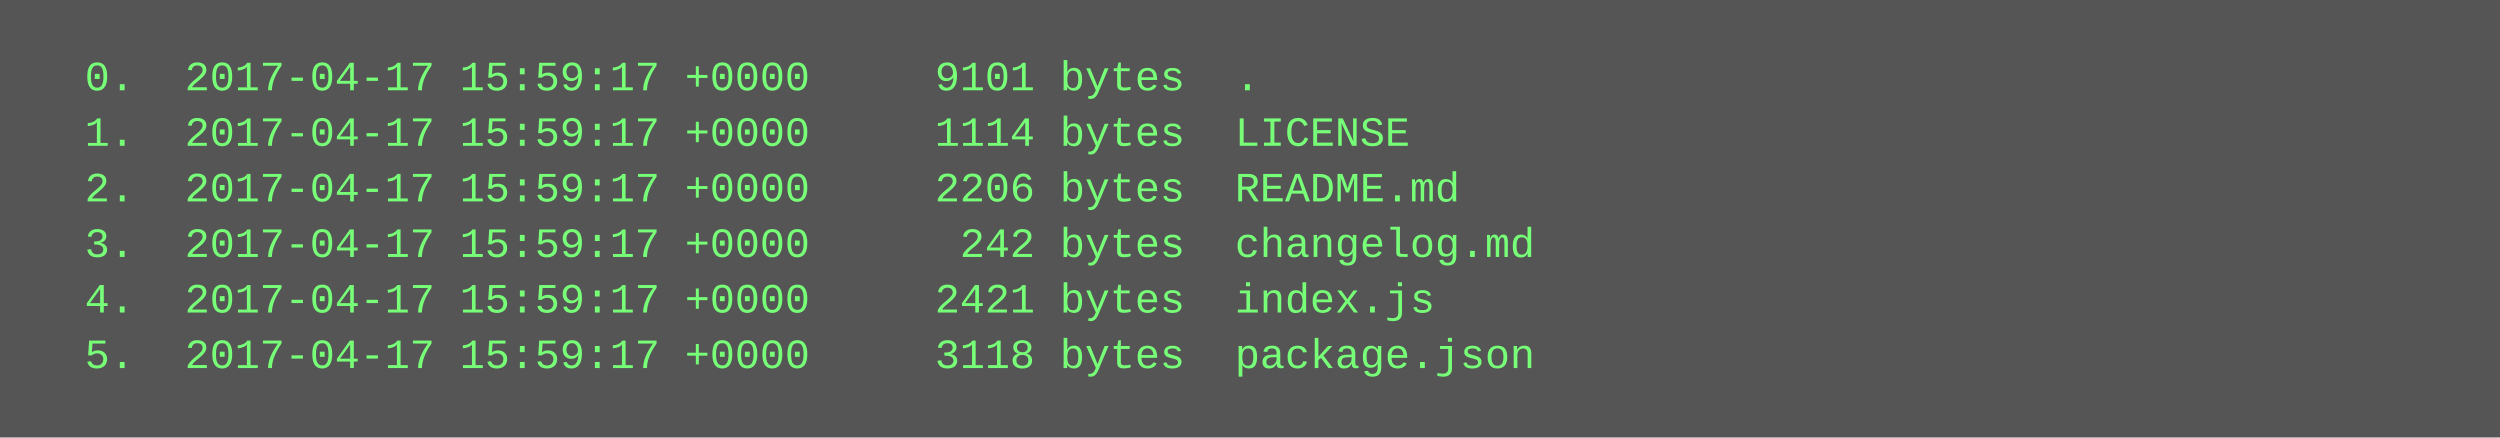
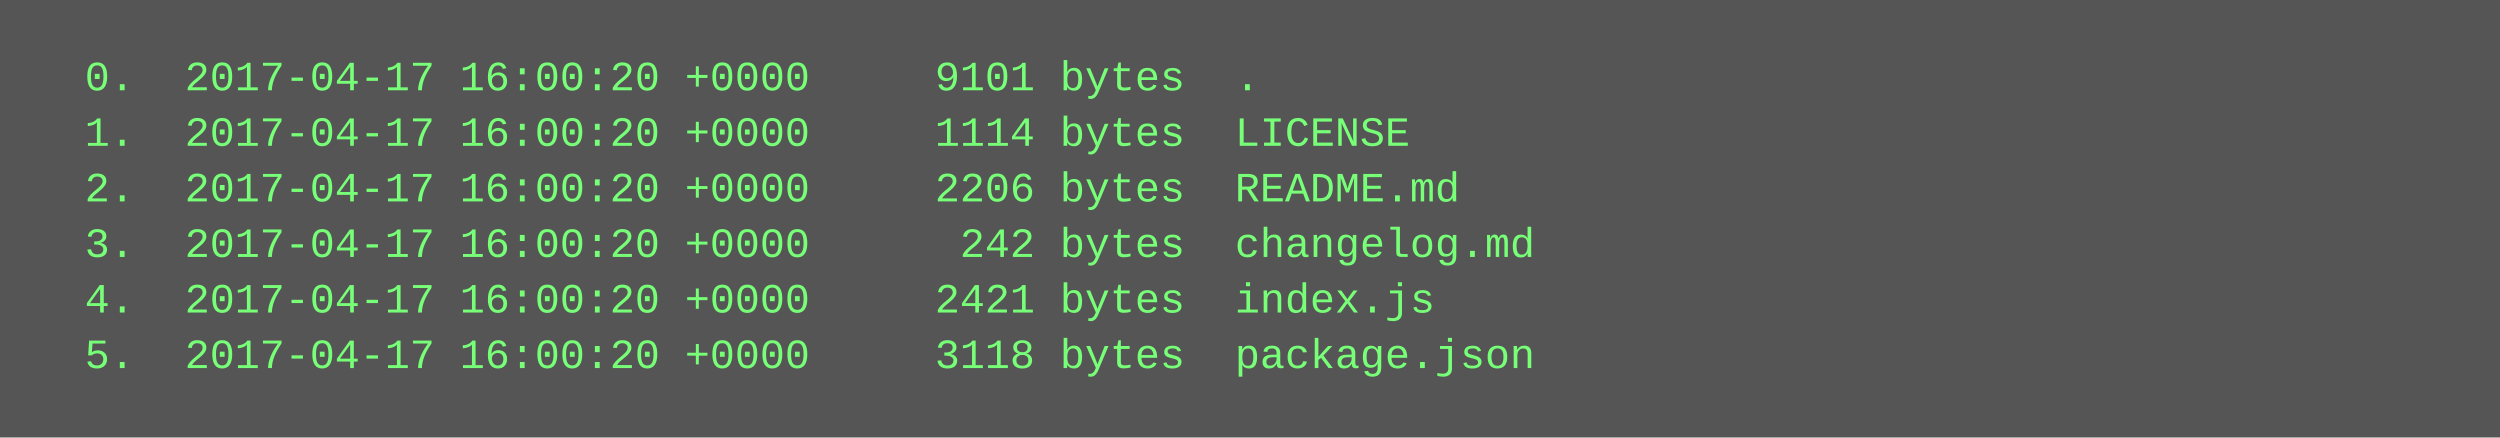
<svg xmlns="http://www.w3.org/2000/svg" height="126" width="720">
  <rect height="126" fill="#555" width="720" />
  <text fill="#7f7" font-family="Courier New" font-size="12" xml:space="preserve">
-     <tspan x="10" y="26">  0.  2017-04-17 15:59:17 +0000     9101 bytes  .</tspan>
-     <tspan x="10" y="42">  1.  2017-04-17 15:59:17 +0000     1114 bytes  LICENSE</tspan>
-     <tspan x="10" y="58">  2.  2017-04-17 15:59:17 +0000     2206 bytes  README.md</tspan>
-     <tspan x="10" y="74">  3.  2017-04-17 15:59:17 +0000      242 bytes  changelog.md</tspan>
-     <tspan x="10" y="90">  4.  2017-04-17 15:59:17 +0000     2421 bytes  index.js</tspan>
-     <tspan x="10" y="106">  5.  2017-04-17 15:59:17 +0000     3118 bytes  package.json</tspan>
+     <tspan x="10" y="26">  0.  2017-04-17 16:00:20 +0000     9101 bytes  .</tspan>
+     <tspan x="10" y="42">  1.  2017-04-17 16:00:20 +0000     1114 bytes  LICENSE</tspan>
+     <tspan x="10" y="58">  2.  2017-04-17 16:00:20 +0000     2206 bytes  README.md</tspan>
+     <tspan x="10" y="74">  3.  2017-04-17 16:00:20 +0000      242 bytes  changelog.md</tspan>
+     <tspan x="10" y="90">  4.  2017-04-17 16:00:20 +0000     2421 bytes  index.js</tspan>
+     <tspan x="10" y="106">  5.  2017-04-17 16:00:20 +0000     3118 bytes  package.json</tspan>
  </text>
</svg>
